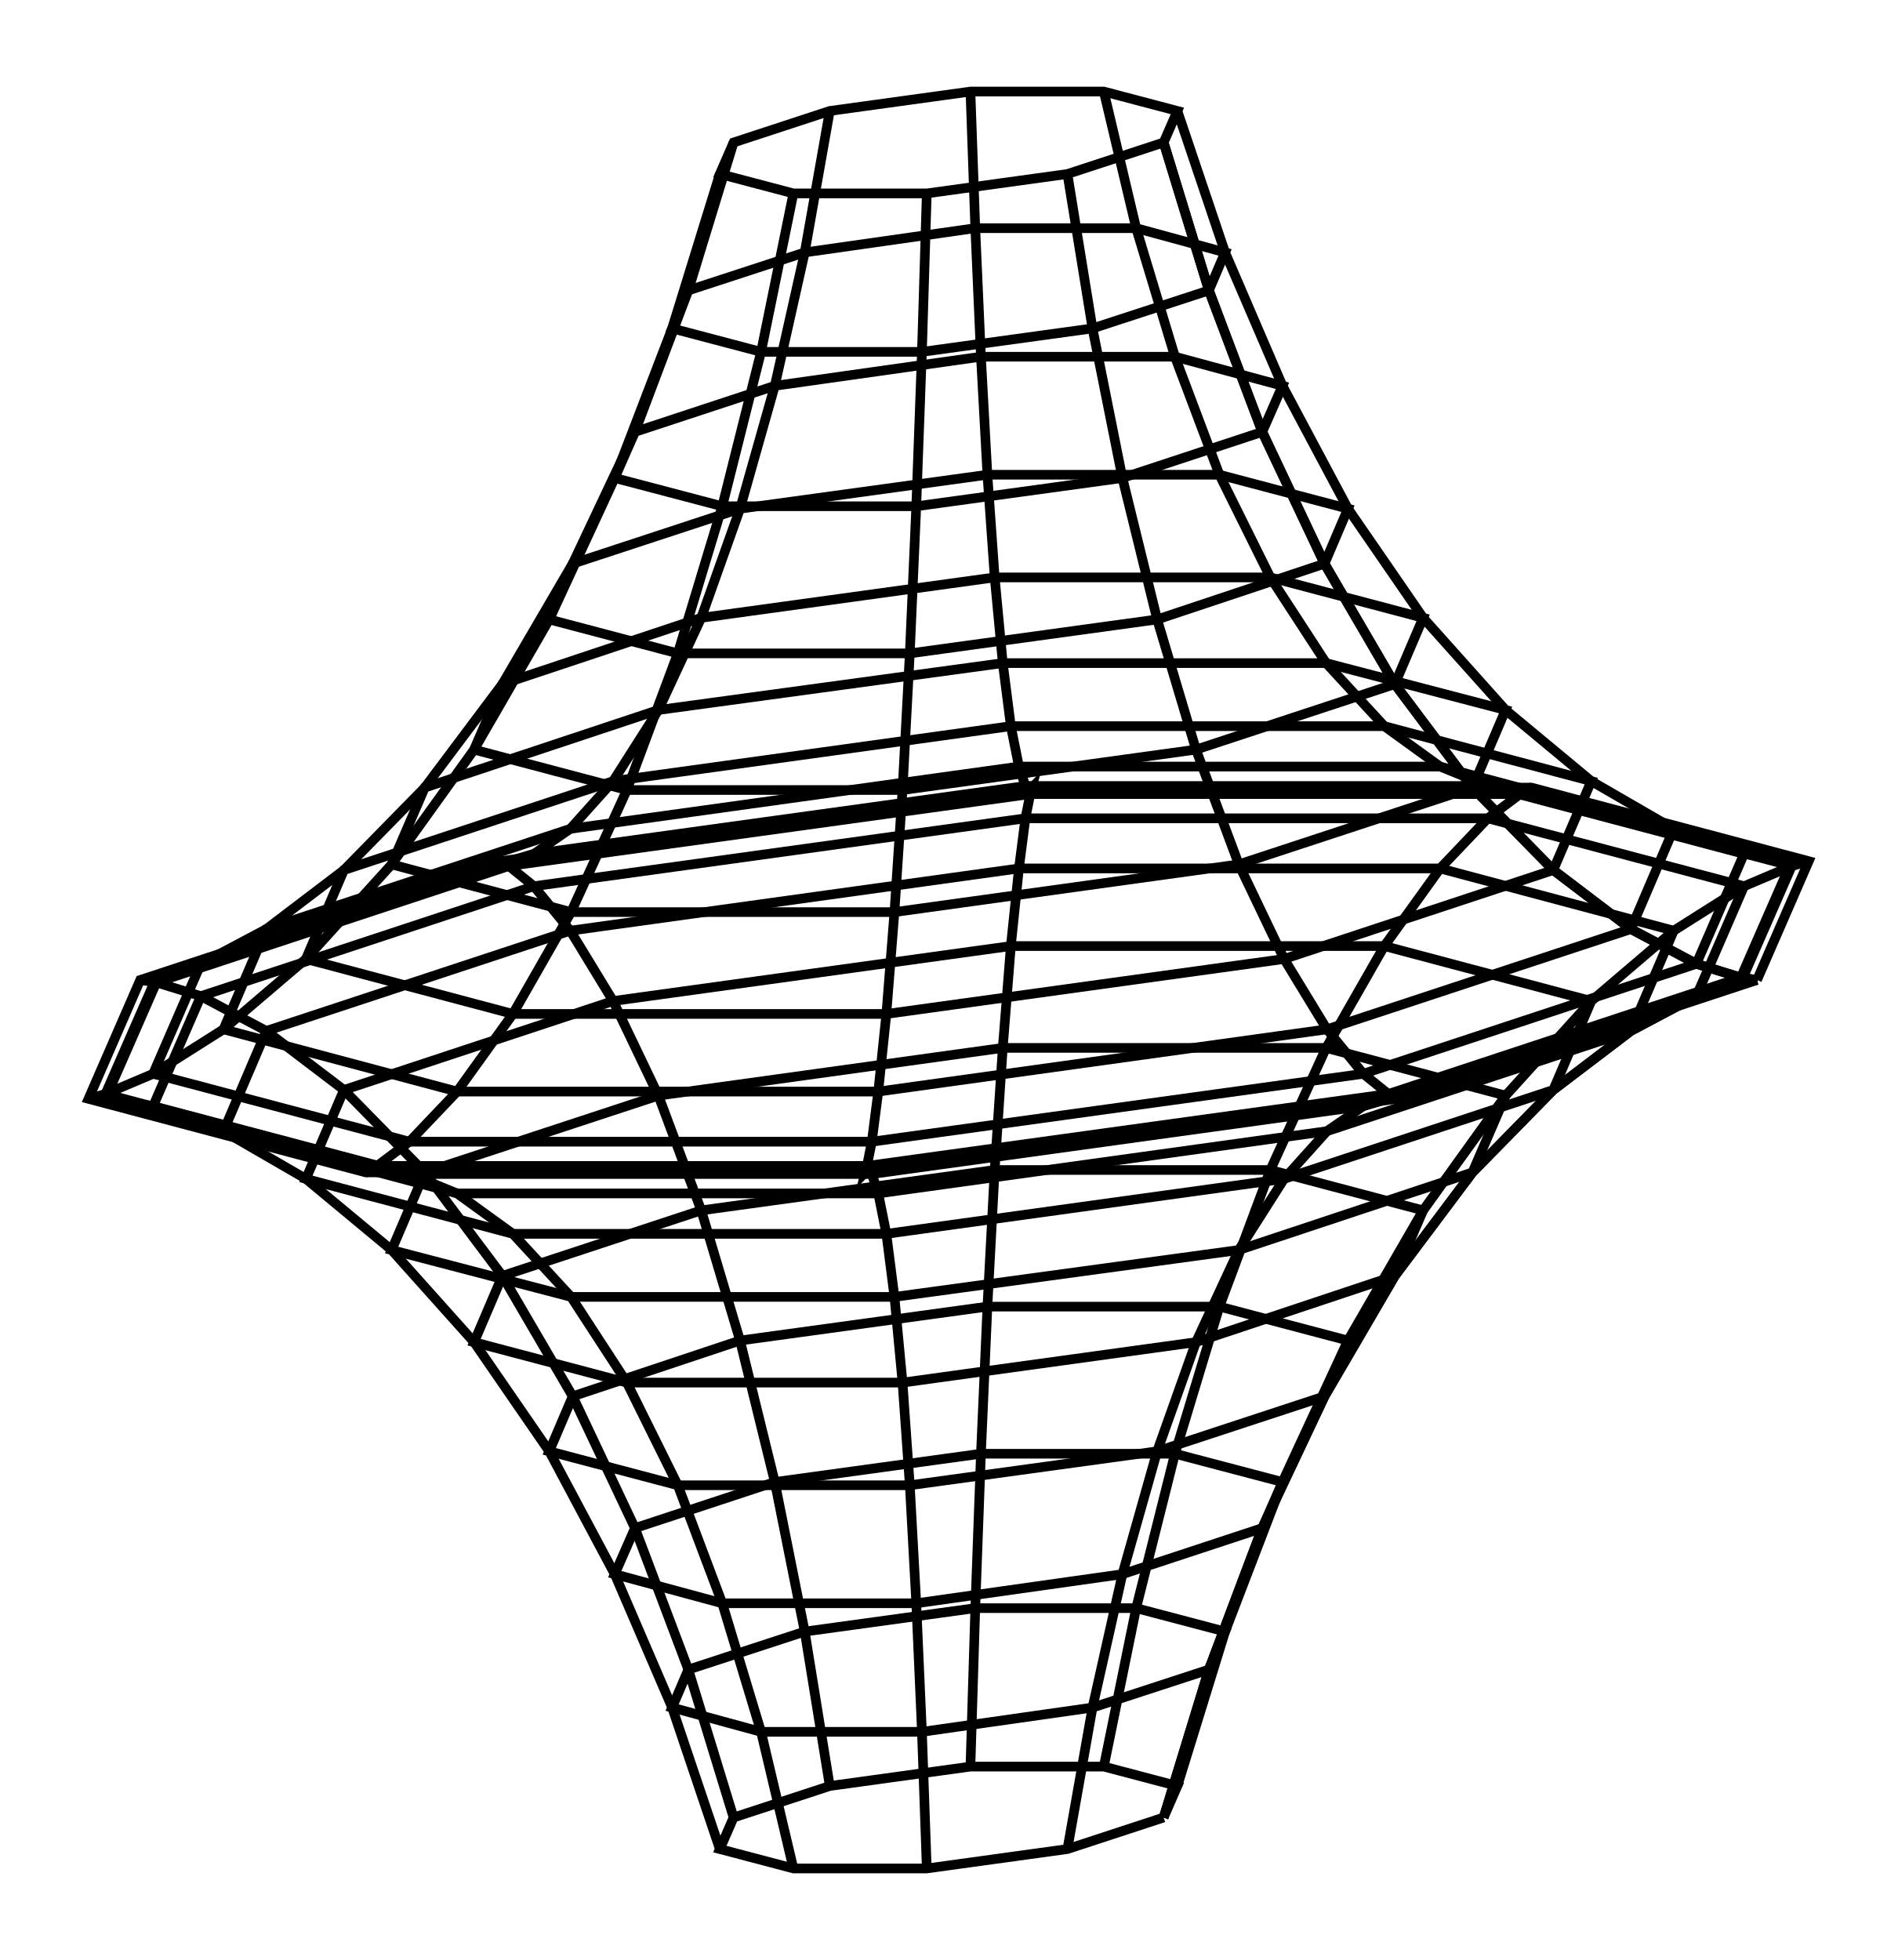
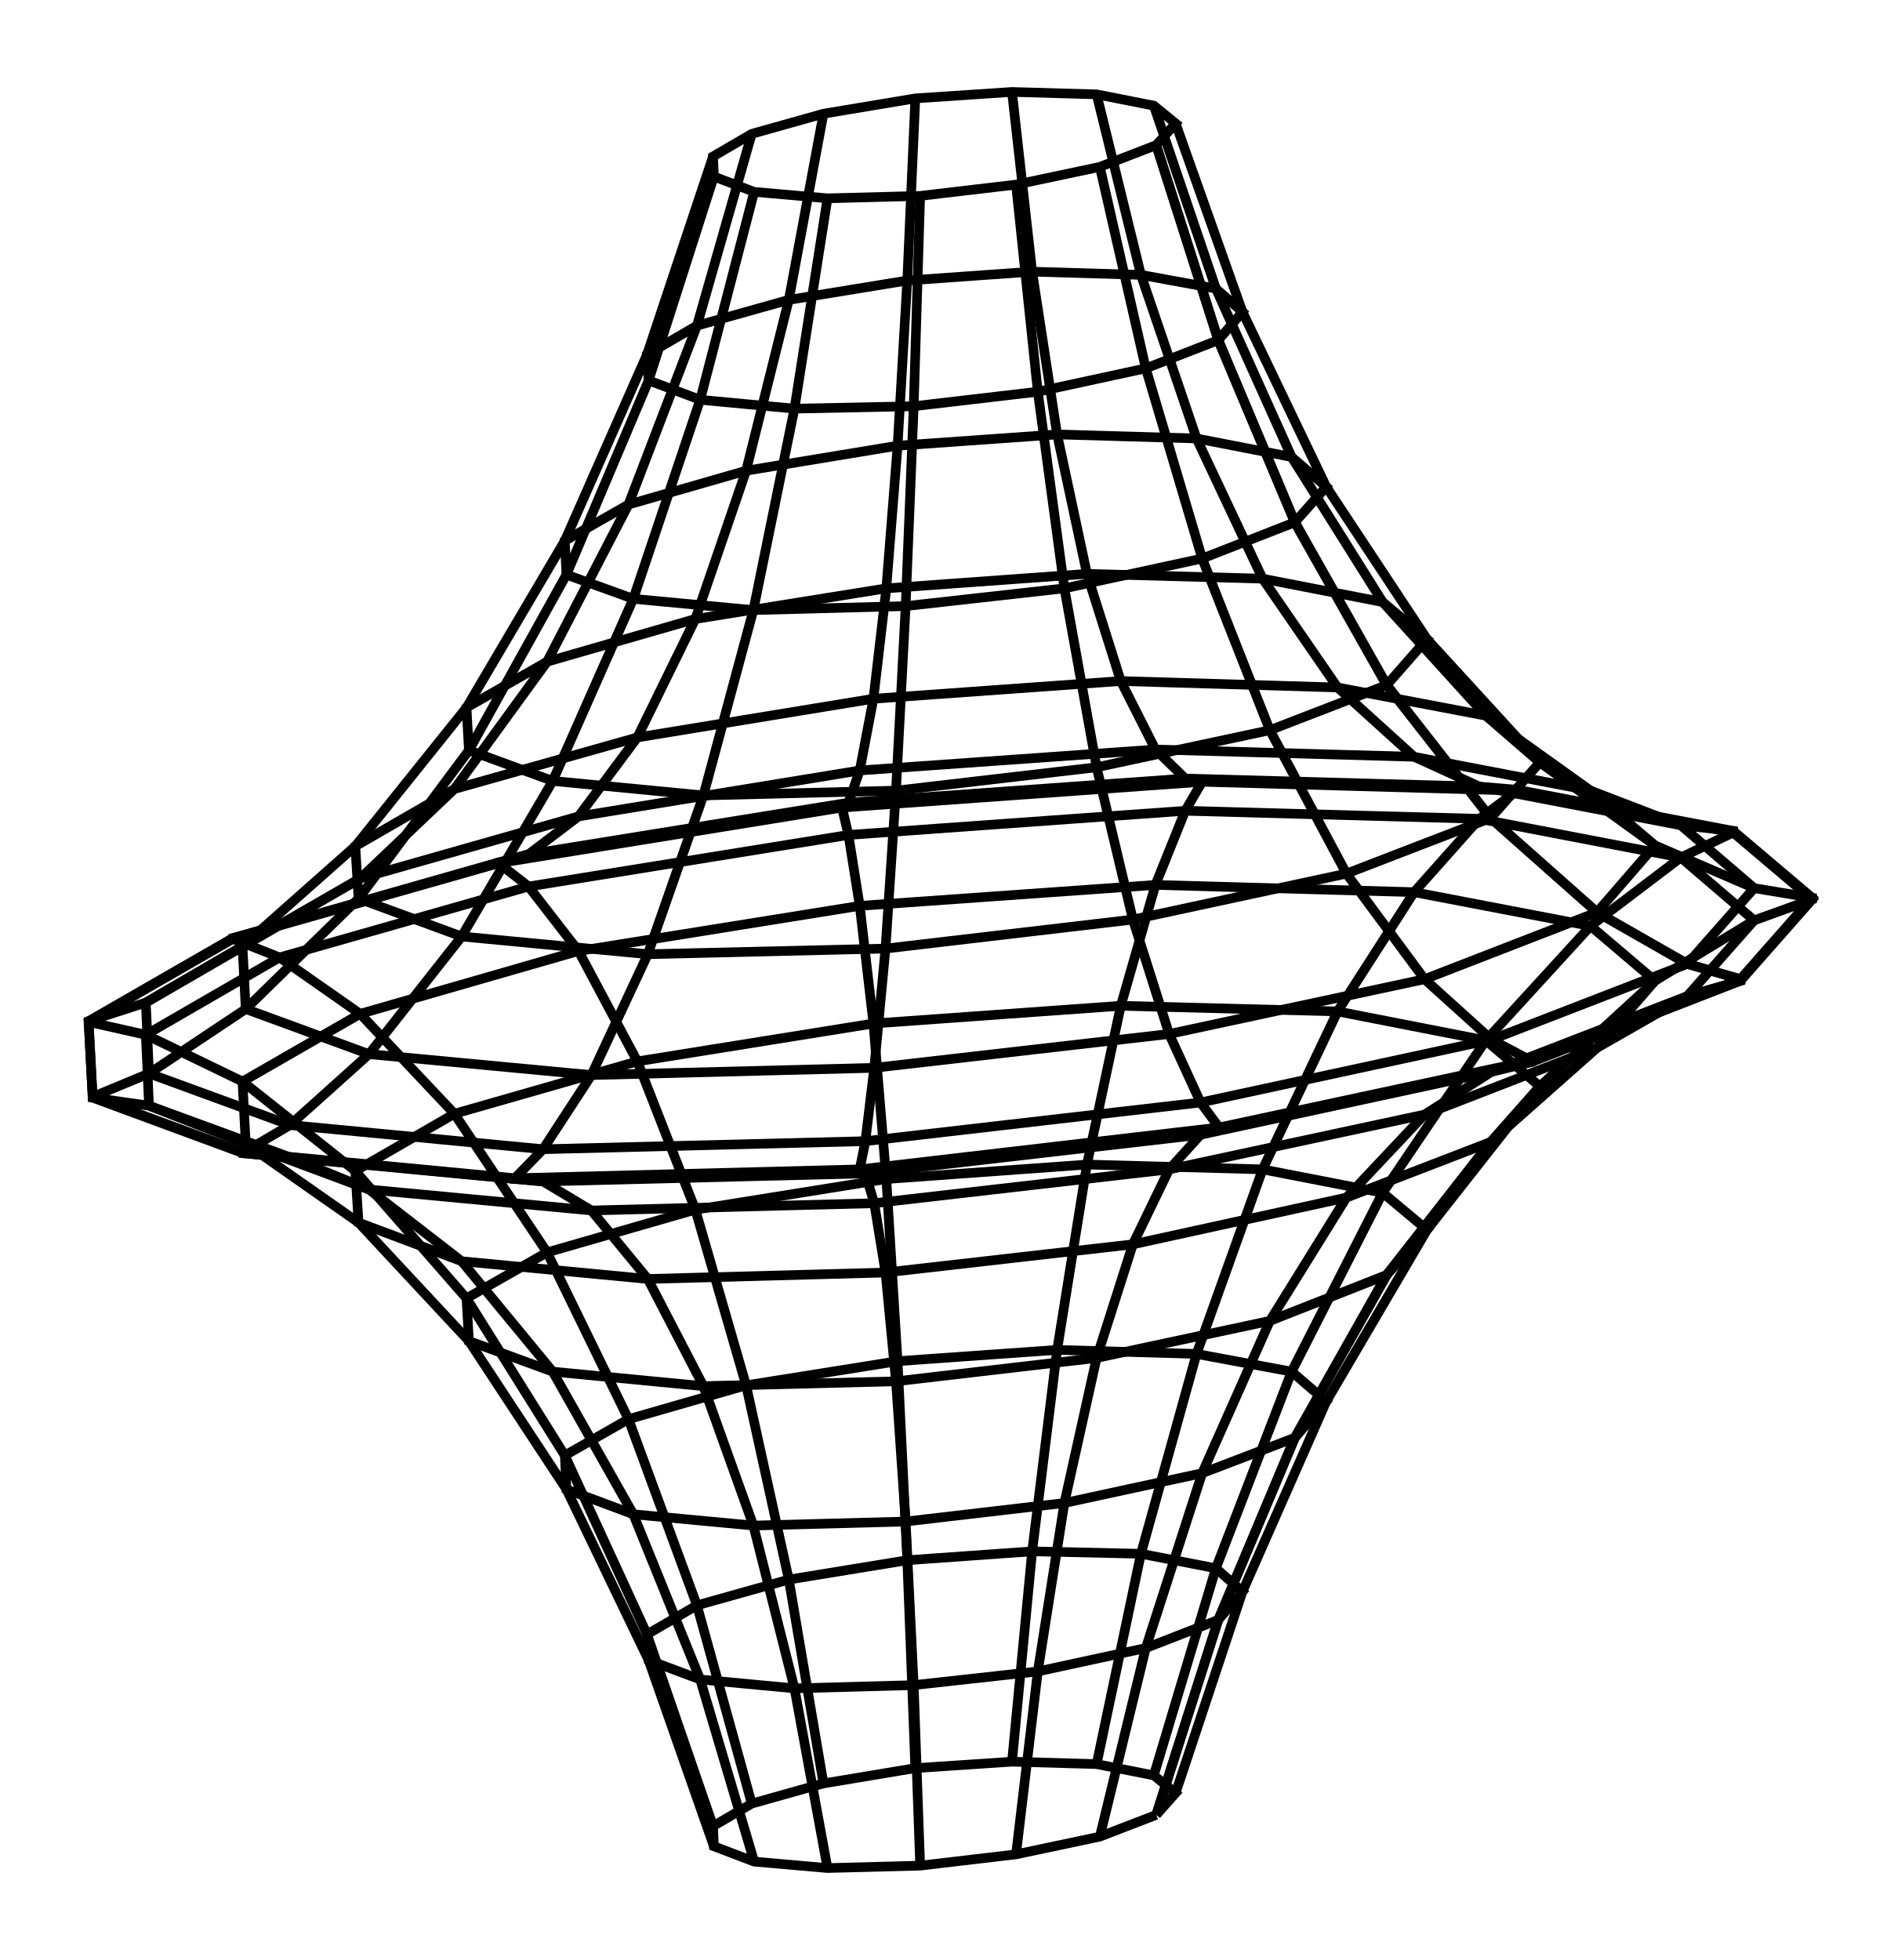
- <svg xmlns="http://www.w3.org/2000/svg" width="96.8" height="100.0" viewBox="-53.379 -55.000 106.758 110.000">
-   <g fill="none" stroke="black" stroke-width="0.011%" transform="translate(0, 0) scale(45.4888, -45.4888)">
-     <polyline points="0.266,-1.036 0.147,-1.075 -0.027,-1.099 -0.192,-1.099 -0.283,-1.075 -0.266,-1.036 -0.147,-0.997 0.027,-0.973 0.192,-0.973 0.283,-0.997 0.266,-1.036" />
-     <polyline points="0.322,-0.853 0.178,-0.900 -0.033,-0.930 -0.232,-0.930 -0.342,-0.900 -0.322,-0.853 -0.178,-0.806 0.033,-0.777 0.232,-0.777 0.342,-0.806 0.322,-0.853" />
-     <polyline points="0.388,-0.678 0.215,-0.735 -0.040,-0.771 -0.280,-0.771 -0.413,-0.735 -0.388,-0.678 -0.215,-0.621 0.040,-0.586 0.280,-0.586 0.413,-0.621 0.388,-0.678" />
-     <polyline points="0.465,-0.515 0.258,-0.583 -0.048,-0.625 -0.335,-0.625 -0.494,-0.583 -0.465,-0.515 -0.258,-0.446 0.048,-0.404 0.335,-0.404 0.494,-0.446 0.465,-0.515" />
-     <polyline points="0.552,-0.366 0.306,-0.448 -0.057,-0.498 -0.398,-0.498 -0.587,-0.448 -0.552,-0.366 -0.306,-0.285 0.057,-0.235 0.398,-0.235 0.587,-0.285 0.552,-0.366" />
-     <polyline points="0.648,-0.238 0.359,-0.334 -0.067,-0.392 -0.467,-0.392 -0.689,-0.334 -0.648,-0.238 -0.359,-0.143 0.067,-0.084 0.467,-0.084 0.689,-0.143 0.648,-0.238" />
-     <polyline points="0.748,-0.136 0.415,-0.246 -0.077,-0.314 -0.539,-0.314 -0.795,-0.246 -0.748,-0.136 -0.415,-0.026 0.077,0.042 0.539,0.042 0.795,-0.026 0.748,-0.136" />
-     <polyline points="0.844,-0.063 0.468,-0.187 -0.087,-0.264 -0.608,-0.264 -0.897,-0.187 -0.844,-0.063 -0.468,0.061 0.087,0.138 0.608,0.138 0.897,0.061 0.844,-0.063" />
-     <polyline points="0.925,-0.020 0.513,-0.156 -0.095,-0.240 -0.667,-0.240 -0.984,-0.156 -0.925,-0.020 -0.513,0.116 0.095,0.200 0.667,0.200 0.984,0.116 0.925,-0.020" />
-     <polyline points="0.980,-0.003 0.544,-0.147 -0.101,-0.236 -0.707,-0.236 -1.043,-0.147 -0.980,-0.003 -0.544,0.141 0.101,0.230 0.707,0.230 1.043,0.141 0.980,-0.003" />
-     <polyline points="1.000,-0.000 0.554,-0.147 -0.103,-0.238 -0.721,-0.238 -1.064,-0.147 -1.000,0.000 -0.554,0.147 0.103,0.238 0.721,0.238 1.064,0.147 1.000,-0.000" />
-     <polyline points="0.980,0.003 0.544,-0.141 -0.101,-0.230 -0.707,-0.230 -1.043,-0.141 -0.980,0.003 -0.544,0.147 0.101,0.236 0.707,0.236 1.043,0.147 0.980,0.003" />
-     <polyline points="0.925,0.020 0.513,-0.116 -0.095,-0.200 -0.667,-0.200 -0.984,-0.116 -0.925,0.020 -0.513,0.156 0.095,0.240 0.667,0.240 0.984,0.156 0.925,0.020" />
-     <polyline points="0.844,0.063 0.468,-0.061 -0.087,-0.138 -0.608,-0.138 -0.897,-0.061 -0.844,0.063 -0.468,0.187 0.087,0.264 0.608,0.264 0.897,0.187 0.844,0.063" />
-     <polyline points="0.748,0.136 0.415,0.026 -0.077,-0.042 -0.539,-0.042 -0.795,0.026 -0.748,0.136 -0.415,0.246 0.077,0.314 0.539,0.314 0.795,0.246 0.748,0.136" />
-     <polyline points="0.648,0.238 0.359,0.143 -0.067,0.084 -0.467,0.084 -0.689,0.143 -0.648,0.238 -0.359,0.334 0.067,0.392 0.467,0.392 0.689,0.334 0.648,0.238" />
-     <polyline points="0.552,0.366 0.306,0.285 -0.057,0.235 -0.398,0.235 -0.587,0.285 -0.552,0.366 -0.306,0.448 0.057,0.498 0.398,0.498 0.587,0.448 0.552,0.366" />
-     <polyline points="0.465,0.515 0.258,0.446 -0.048,0.404 -0.335,0.404 -0.494,0.446 -0.465,0.515 -0.258,0.583 0.048,0.625 0.335,0.625 0.494,0.583 0.465,0.515" />
-     <polyline points="0.388,0.678 0.215,0.621 -0.040,0.586 -0.280,0.586 -0.413,0.621 -0.388,0.678 -0.215,0.735 0.040,0.771 0.280,0.771 0.413,0.735 0.388,0.678" />
-     <polyline points="0.322,0.853 0.178,0.806 -0.033,0.777 -0.232,0.777 -0.342,0.806 -0.322,0.853 -0.178,0.900 0.033,0.930 0.232,0.930 0.342,0.900 0.322,0.853" />
-     <polyline points="0.266,1.036 0.147,0.997 -0.027,0.973 -0.192,0.973 -0.283,0.997 -0.266,1.036 -0.147,1.075 0.027,1.099 0.192,1.099 0.283,1.075 0.266,1.036" />
-     <polyline points="0.266,-1.036 0.322,-0.853 0.388,-0.678 0.465,-0.515 0.552,-0.366 0.648,-0.238 0.748,-0.136 0.844,-0.063 0.925,-0.020 0.980,-0.003 1.000,-0.000 0.980,0.003 0.925,0.020 0.844,0.063 0.748,0.136 0.648,0.238 0.552,0.366 0.465,0.515 0.388,0.678 0.322,0.853 0.266,1.036" />
-     <polyline points="0.147,-1.075 0.178,-0.900 0.215,-0.735 0.258,-0.583 0.306,-0.448 0.359,-0.334 0.415,-0.246 0.468,-0.187 0.513,-0.156 0.544,-0.147 0.554,-0.147 0.544,-0.141 0.513,-0.116 0.468,-0.061 0.415,0.026 0.359,0.143 0.306,0.285 0.258,0.446 0.215,0.621 0.178,0.806 0.147,0.997" />
-     <polyline points="-0.027,-1.099 -0.033,-0.930 -0.040,-0.771 -0.048,-0.625 -0.057,-0.498 -0.067,-0.392 -0.077,-0.314 -0.087,-0.264 -0.095,-0.240 -0.101,-0.236 -0.103,-0.238 -0.101,-0.230 -0.095,-0.200 -0.087,-0.138 -0.077,-0.042 -0.067,0.084 -0.057,0.235 -0.048,0.404 -0.040,0.586 -0.033,0.777 -0.027,0.973" />
-     <polyline points="-0.192,-1.099 -0.232,-0.930 -0.280,-0.771 -0.335,-0.625 -0.398,-0.498 -0.467,-0.392 -0.539,-0.314 -0.608,-0.264 -0.667,-0.240 -0.707,-0.236 -0.721,-0.238 -0.707,-0.230 -0.667,-0.200 -0.608,-0.138 -0.539,-0.042 -0.467,0.084 -0.398,0.235 -0.335,0.404 -0.280,0.586 -0.232,0.777 -0.192,0.973" />
-     <polyline points="-0.283,-1.075 -0.342,-0.900 -0.413,-0.735 -0.494,-0.583 -0.587,-0.448 -0.689,-0.334 -0.795,-0.246 -0.897,-0.187 -0.984,-0.156 -1.043,-0.147 -1.064,-0.147 -1.043,-0.141 -0.984,-0.116 -0.897,-0.061 -0.795,0.026 -0.689,0.143 -0.587,0.285 -0.494,0.446 -0.413,0.621 -0.342,0.806 -0.283,0.997" />
-     <polyline points="-0.266,-1.036 -0.322,-0.853 -0.388,-0.678 -0.465,-0.515 -0.552,-0.366 -0.648,-0.238 -0.748,-0.136 -0.844,-0.063 -0.925,-0.020 -0.980,-0.003 -1.000,0.000 -0.980,0.003 -0.925,0.020 -0.844,0.063 -0.748,0.136 -0.648,0.238 -0.552,0.366 -0.465,0.515 -0.388,0.678 -0.322,0.853 -0.266,1.036" />
-     <polyline points="-0.147,-0.997 -0.178,-0.806 -0.215,-0.621 -0.258,-0.446 -0.306,-0.285 -0.359,-0.143 -0.415,-0.026 -0.468,0.061 -0.513,0.116 -0.544,0.141 -0.554,0.147 -0.544,0.147 -0.513,0.156 -0.468,0.187 -0.415,0.246 -0.359,0.334 -0.306,0.448 -0.258,0.583 -0.215,0.735 -0.178,0.900 -0.147,1.075" />
-     <polyline points="0.027,-0.973 0.033,-0.777 0.040,-0.586 0.048,-0.404 0.057,-0.235 0.067,-0.084 0.077,0.042 0.087,0.138 0.095,0.200 0.101,0.230 0.103,0.238 0.101,0.236 0.095,0.240 0.087,0.264 0.077,0.314 0.067,0.392 0.057,0.498 0.048,0.625 0.040,0.771 0.033,0.930 0.027,1.099" />
-     <polyline points="0.192,-0.973 0.232,-0.777 0.280,-0.586 0.335,-0.404 0.398,-0.235 0.467,-0.084 0.539,0.042 0.608,0.138 0.667,0.200 0.707,0.230 0.721,0.238 0.707,0.236 0.667,0.240 0.608,0.264 0.539,0.314 0.467,0.392 0.398,0.498 0.335,0.625 0.280,0.771 0.232,0.930 0.192,1.099" />
-     <polyline points="0.283,-0.997 0.342,-0.806 0.413,-0.621 0.494,-0.446 0.587,-0.285 0.689,-0.143 0.795,-0.026 0.897,0.061 0.984,0.116 1.043,0.141 1.064,0.147 1.043,0.147 0.984,0.156 0.897,0.187 0.795,0.246 0.689,0.334 0.587,0.448 0.494,0.583 0.413,0.735 0.342,0.900 0.283,1.075" />
-     <polyline points="0.266,-1.036 0.322,-0.853 0.388,-0.678 0.465,-0.515 0.552,-0.366 0.648,-0.238 0.748,-0.136 0.844,-0.063 0.925,-0.020 0.980,-0.003 1.000,-0.000 0.980,0.003 0.925,0.020 0.844,0.063 0.748,0.136 0.648,0.238 0.552,0.366 0.465,0.515 0.388,0.678 0.322,0.853 0.266,1.036" />
+ <svg xmlns="http://www.w3.org/2000/svg" width="97.0" height="100.0" viewBox="-53.035 -55.000 107.037 110.000">
+   <g fill="none" stroke="black" stroke-width="0.011%" transform="translate(0, 0) scale(45.3696, -45.3696)">
+     <polyline points="0.266,-1.036 0.196,-1.063 0.092,-1.085 -0.027,-1.099 -0.142,-1.102 -0.233,-1.094 -0.283,-1.075 -0.284,-1.050 -0.236,-1.022 -0.147,-0.997 -0.033,-0.978 0.087,-0.970 0.192,-0.973 0.263,-0.987 0.290,-1.009 0.266,-1.036" />
+     <polyline points="0.343,-0.794 0.253,-0.829 0.119,-0.858 -0.035,-0.875 -0.183,-0.879 -0.300,-0.868 -0.364,-0.844 -0.366,-0.812 -0.304,-0.776 -0.190,-0.744 -0.043,-0.720 0.112,-0.709 0.247,-0.712 0.340,-0.730 0.373,-0.759 0.343,-0.794" />
+     <polyline points="0.438,-0.568 0.323,-0.612 0.152,-0.649 -0.045,-0.672 -0.234,-0.677 -0.383,-0.663 -0.466,-0.632 -0.468,-0.590 -0.389,-0.545 -0.243,-0.503 -0.055,-0.473 0.143,-0.459 0.316,-0.464 0.434,-0.486 0.477,-0.523 0.438,-0.568" />
+     <polyline points="0.552,-0.366 0.407,-0.423 0.192,-0.469 -0.057,-0.498 -0.296,-0.504 -0.483,-0.486 -0.587,-0.448 -0.590,-0.395 -0.490,-0.338 -0.306,-0.285 -0.069,-0.247 0.180,-0.229 0.398,-0.235 0.547,-0.264 0.602,-0.310 0.552,-0.366" />
+     <polyline points="0.681,-0.201 0.502,-0.270 0.237,-0.328 -0.070,-0.363 -0.365,-0.371 -0.596,-0.349 -0.724,-0.301 -0.728,-0.237 -0.605,-0.166 -0.378,-0.101 -0.085,-0.054 0.222,-0.032 0.491,-0.039 0.675,-0.075 0.742,-0.132 0.681,-0.201" />
+     <polyline points="0.813,-0.084 0.599,-0.167 0.282,-0.235 -0.084,-0.277 -0.435,-0.286 -0.711,-0.260 -0.864,-0.203 -0.868,-0.126 -0.722,-0.042 -0.451,0.036 -0.102,0.092 0.265,0.118 0.586,0.109 0.805,0.067 0.885,-0.001 0.813,-0.084" />
+     <polyline points="0.925,-0.020 0.682,-0.114 0.321,-0.192 -0.095,-0.240 -0.495,-0.250 -0.809,-0.220 -0.984,-0.156 -0.988,-0.068 -0.822,0.028 -0.513,0.116 -0.116,0.180 0.302,0.210 0.667,0.200 0.917,0.152 1.008,0.074 0.925,-0.020" />
+     <polyline points="0.991,-0.001 0.731,-0.102 0.344,-0.185 -0.102,-0.236 -0.530,-0.247 -0.867,-0.215 -1.054,-0.146 -1.059,-0.052 -0.880,0.051 -0.550,0.145 -0.124,0.214 0.323,0.246 0.714,0.235 0.982,0.183 1.080,0.100 0.991,-0.001" />
+     <polyline points="0.991,0.001 0.731,-0.100 0.344,-0.183 -0.102,-0.235 -0.530,-0.246 -0.867,-0.214 -1.054,-0.145 -1.059,-0.051 -0.880,0.052 -0.550,0.146 -0.124,0.215 0.323,0.247 0.714,0.236 0.982,0.185 1.080,0.102 0.991,0.001" />
+     <polyline points="0.925,0.020 0.682,-0.074 0.321,-0.152 -0.095,-0.200 -0.495,-0.210 -0.809,-0.180 -0.984,-0.116 -0.988,-0.028 -0.822,0.068 -0.513,0.156 -0.116,0.220 0.302,0.250 0.667,0.240 0.917,0.192 1.008,0.114 0.925,0.020" />
+     <polyline points="0.813,0.084 0.599,0.001 0.282,-0.067 -0.084,-0.109 -0.435,-0.118 -0.711,-0.092 -0.864,-0.036 -0.868,0.042 -0.722,0.126 -0.451,0.203 -0.102,0.260 0.265,0.286 0.586,0.277 0.805,0.235 0.885,0.167 0.813,0.084" />
+     <polyline points="0.681,0.201 0.502,0.132 0.237,0.075 -0.070,0.039 -0.365,0.032 -0.596,0.054 -0.724,0.101 -0.728,0.166 -0.605,0.237 -0.378,0.301 -0.085,0.349 0.222,0.371 0.491,0.363 0.675,0.328 0.742,0.270 0.681,0.201" />
+     <polyline points="0.552,0.366 0.407,0.310 0.192,0.264 -0.057,0.235 -0.296,0.229 -0.483,0.247 -0.587,0.285 -0.590,0.338 -0.490,0.395 -0.306,0.448 -0.069,0.486 0.180,0.504 0.398,0.498 0.547,0.469 0.602,0.423 0.552,0.366" />
+     <polyline points="0.438,0.568 0.323,0.523 0.152,0.486 -0.045,0.464 -0.234,0.459 -0.383,0.473 -0.466,0.503 -0.468,0.545 -0.389,0.590 -0.243,0.632 -0.055,0.663 0.143,0.677 0.316,0.672 0.434,0.649 0.477,0.612 0.438,0.568" />
+     <polyline points="0.343,0.794 0.253,0.759 0.119,0.730 -0.035,0.712 -0.183,0.709 -0.300,0.720 -0.364,0.744 -0.366,0.776 -0.304,0.812 -0.190,0.844 -0.043,0.868 0.112,0.879 0.247,0.875 0.340,0.858 0.373,0.829 0.343,0.794" />
+     <polyline points="0.266,1.036 0.196,1.009 0.092,0.987 -0.027,0.973 -0.142,0.970 -0.233,0.978 -0.283,0.997 -0.284,1.022 -0.236,1.050 -0.147,1.075 -0.033,1.094 0.087,1.102 0.192,1.099 0.263,1.085 0.290,1.063 0.266,1.036" />
+     <polyline points="0.266,-1.036 0.343,-0.794 0.438,-0.568 0.552,-0.366 0.681,-0.201 0.813,-0.084 0.925,-0.020 0.991,-0.001 0.991,0.001 0.925,0.020 0.813,0.084 0.681,0.201 0.552,0.366 0.438,0.568 0.343,0.794 0.266,1.036" />
+     <polyline points="0.196,-1.063 0.253,-0.829 0.323,-0.612 0.407,-0.423 0.502,-0.270 0.599,-0.167 0.682,-0.114 0.731,-0.102 0.731,-0.100 0.682,-0.074 0.599,0.001 0.502,0.132 0.407,0.310 0.323,0.523 0.253,0.759 0.196,1.009" />
+     <polyline points="0.092,-1.085 0.119,-0.858 0.152,-0.649 0.192,-0.469 0.237,-0.328 0.282,-0.235 0.321,-0.192 0.344,-0.185 0.344,-0.183 0.321,-0.152 0.282,-0.067 0.237,0.075 0.192,0.264 0.152,0.486 0.119,0.730 0.092,0.987" />
+     <polyline points="-0.027,-1.099 -0.035,-0.875 -0.045,-0.672 -0.057,-0.498 -0.070,-0.363 -0.084,-0.277 -0.095,-0.240 -0.102,-0.236 -0.102,-0.235 -0.095,-0.200 -0.084,-0.109 -0.070,0.039 -0.057,0.235 -0.045,0.464 -0.035,0.712 -0.027,0.973" />
+     <polyline points="-0.142,-1.102 -0.183,-0.879 -0.234,-0.677 -0.296,-0.504 -0.365,-0.371 -0.435,-0.286 -0.495,-0.250 -0.530,-0.247 -0.530,-0.246 -0.495,-0.210 -0.435,-0.118 -0.365,0.032 -0.296,0.229 -0.234,0.459 -0.183,0.709 -0.142,0.970" />
+     <polyline points="-0.233,-1.094 -0.300,-0.868 -0.383,-0.663 -0.483,-0.486 -0.596,-0.349 -0.711,-0.260 -0.809,-0.220 -0.867,-0.215 -0.867,-0.214 -0.809,-0.180 -0.711,-0.092 -0.596,0.054 -0.483,0.247 -0.383,0.473 -0.300,0.720 -0.233,0.978" />
+     <polyline points="-0.283,-1.075 -0.364,-0.844 -0.466,-0.632 -0.587,-0.448 -0.724,-0.301 -0.864,-0.203 -0.984,-0.156 -1.054,-0.146 -1.054,-0.145 -0.984,-0.116 -0.864,-0.036 -0.724,0.101 -0.587,0.285 -0.466,0.503 -0.364,0.744 -0.283,0.997" />
+     <polyline points="-0.284,-1.050 -0.366,-0.812 -0.468,-0.590 -0.590,-0.395 -0.728,-0.237 -0.868,-0.126 -0.988,-0.068 -1.059,-0.052 -1.059,-0.051 -0.988,-0.028 -0.868,0.042 -0.728,0.166 -0.590,0.338 -0.468,0.545 -0.366,0.776 -0.284,1.022" />
+     <polyline points="-0.236,-1.022 -0.304,-0.776 -0.389,-0.545 -0.490,-0.338 -0.605,-0.166 -0.722,-0.042 -0.822,0.028 -0.880,0.051 -0.880,0.052 -0.822,0.068 -0.722,0.126 -0.605,0.237 -0.490,0.395 -0.389,0.590 -0.304,0.812 -0.236,1.050" />
+     <polyline points="-0.147,-0.997 -0.190,-0.744 -0.243,-0.503 -0.306,-0.285 -0.378,-0.101 -0.451,0.036 -0.513,0.116 -0.550,0.145 -0.550,0.146 -0.513,0.156 -0.451,0.203 -0.378,0.301 -0.306,0.448 -0.243,0.632 -0.190,0.844 -0.147,1.075" />
+     <polyline points="-0.033,-0.978 -0.043,-0.720 -0.055,-0.473 -0.069,-0.247 -0.085,-0.054 -0.102,0.092 -0.116,0.180 -0.124,0.214 -0.124,0.215 -0.116,0.220 -0.102,0.260 -0.085,0.349 -0.069,0.486 -0.055,0.663 -0.043,0.868 -0.033,1.094" />
+     <polyline points="0.087,-0.970 0.112,-0.709 0.143,-0.459 0.180,-0.229 0.222,-0.032 0.265,0.118 0.302,0.210 0.323,0.246 0.323,0.247 0.302,0.250 0.265,0.286 0.222,0.371 0.180,0.504 0.143,0.677 0.112,0.879 0.087,1.102" />
+     <polyline points="0.192,-0.973 0.247,-0.712 0.316,-0.464 0.398,-0.235 0.491,-0.039 0.586,0.109 0.667,0.200 0.714,0.235 0.714,0.236 0.667,0.240 0.586,0.277 0.491,0.363 0.398,0.498 0.316,0.672 0.247,0.875 0.192,1.099" />
+     <polyline points="0.263,-0.987 0.340,-0.730 0.434,-0.486 0.547,-0.264 0.675,-0.075 0.805,0.067 0.917,0.152 0.982,0.183 0.982,0.185 0.917,0.192 0.805,0.235 0.675,0.328 0.547,0.469 0.434,0.649 0.340,0.858 0.263,1.085" />
+     <polyline points="0.290,-1.009 0.373,-0.759 0.477,-0.523 0.602,-0.310 0.742,-0.132 0.885,-0.001 1.008,0.074 1.080,0.100 1.080,0.102 1.008,0.114 0.885,0.167 0.742,0.270 0.602,0.423 0.477,0.612 0.373,0.829 0.290,1.063" />
+     <polyline points="0.266,-1.036 0.343,-0.794 0.438,-0.568 0.552,-0.366 0.681,-0.201 0.813,-0.084 0.925,-0.020 0.991,-0.001 0.991,0.001 0.925,0.020 0.813,0.084 0.681,0.201 0.552,0.366 0.438,0.568 0.343,0.794 0.266,1.036" />
  </g>
</svg>
